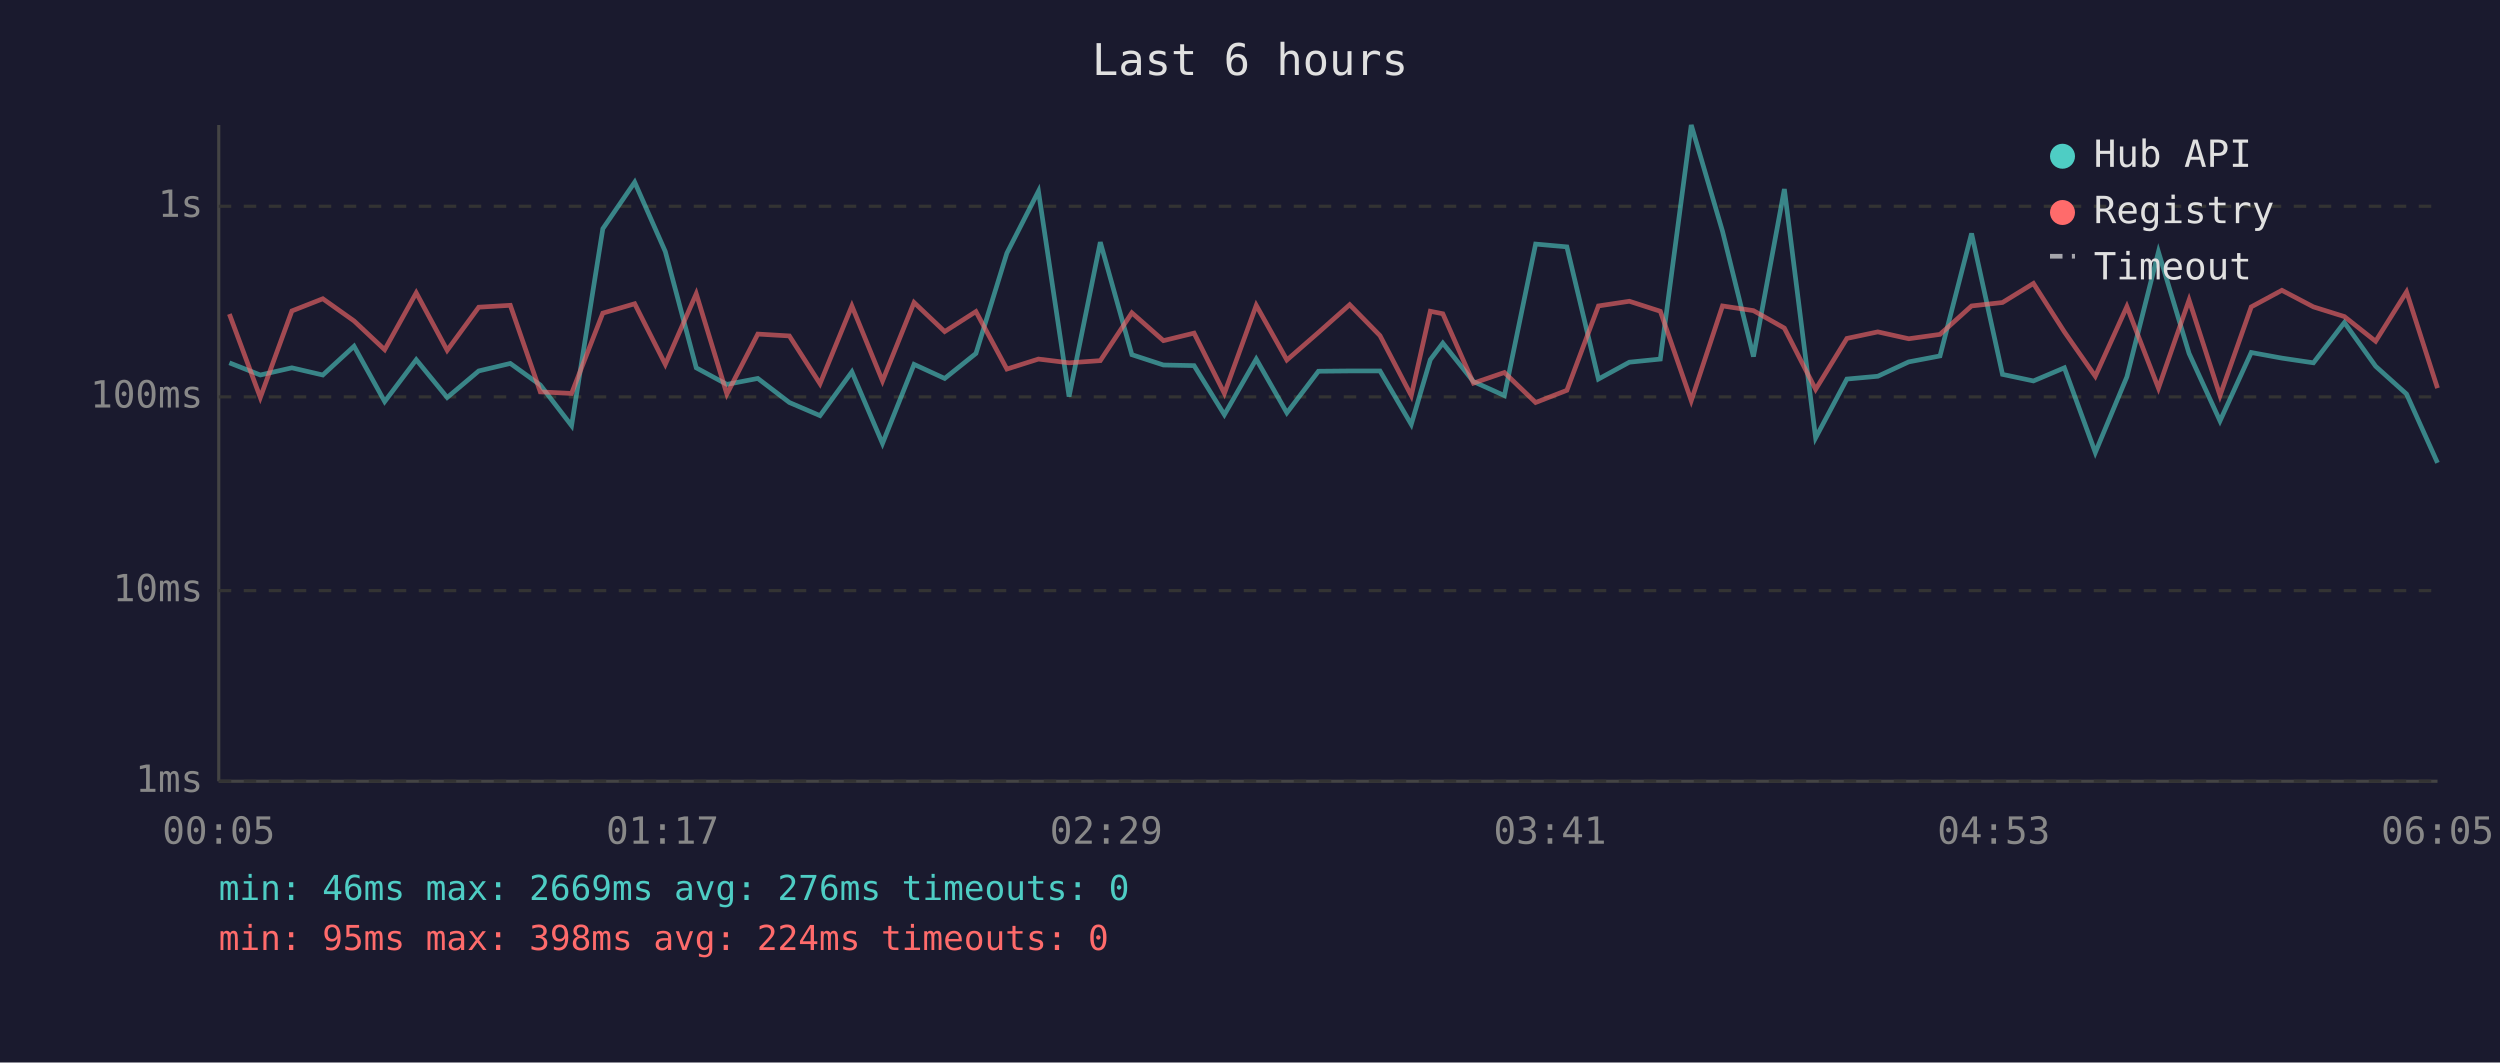
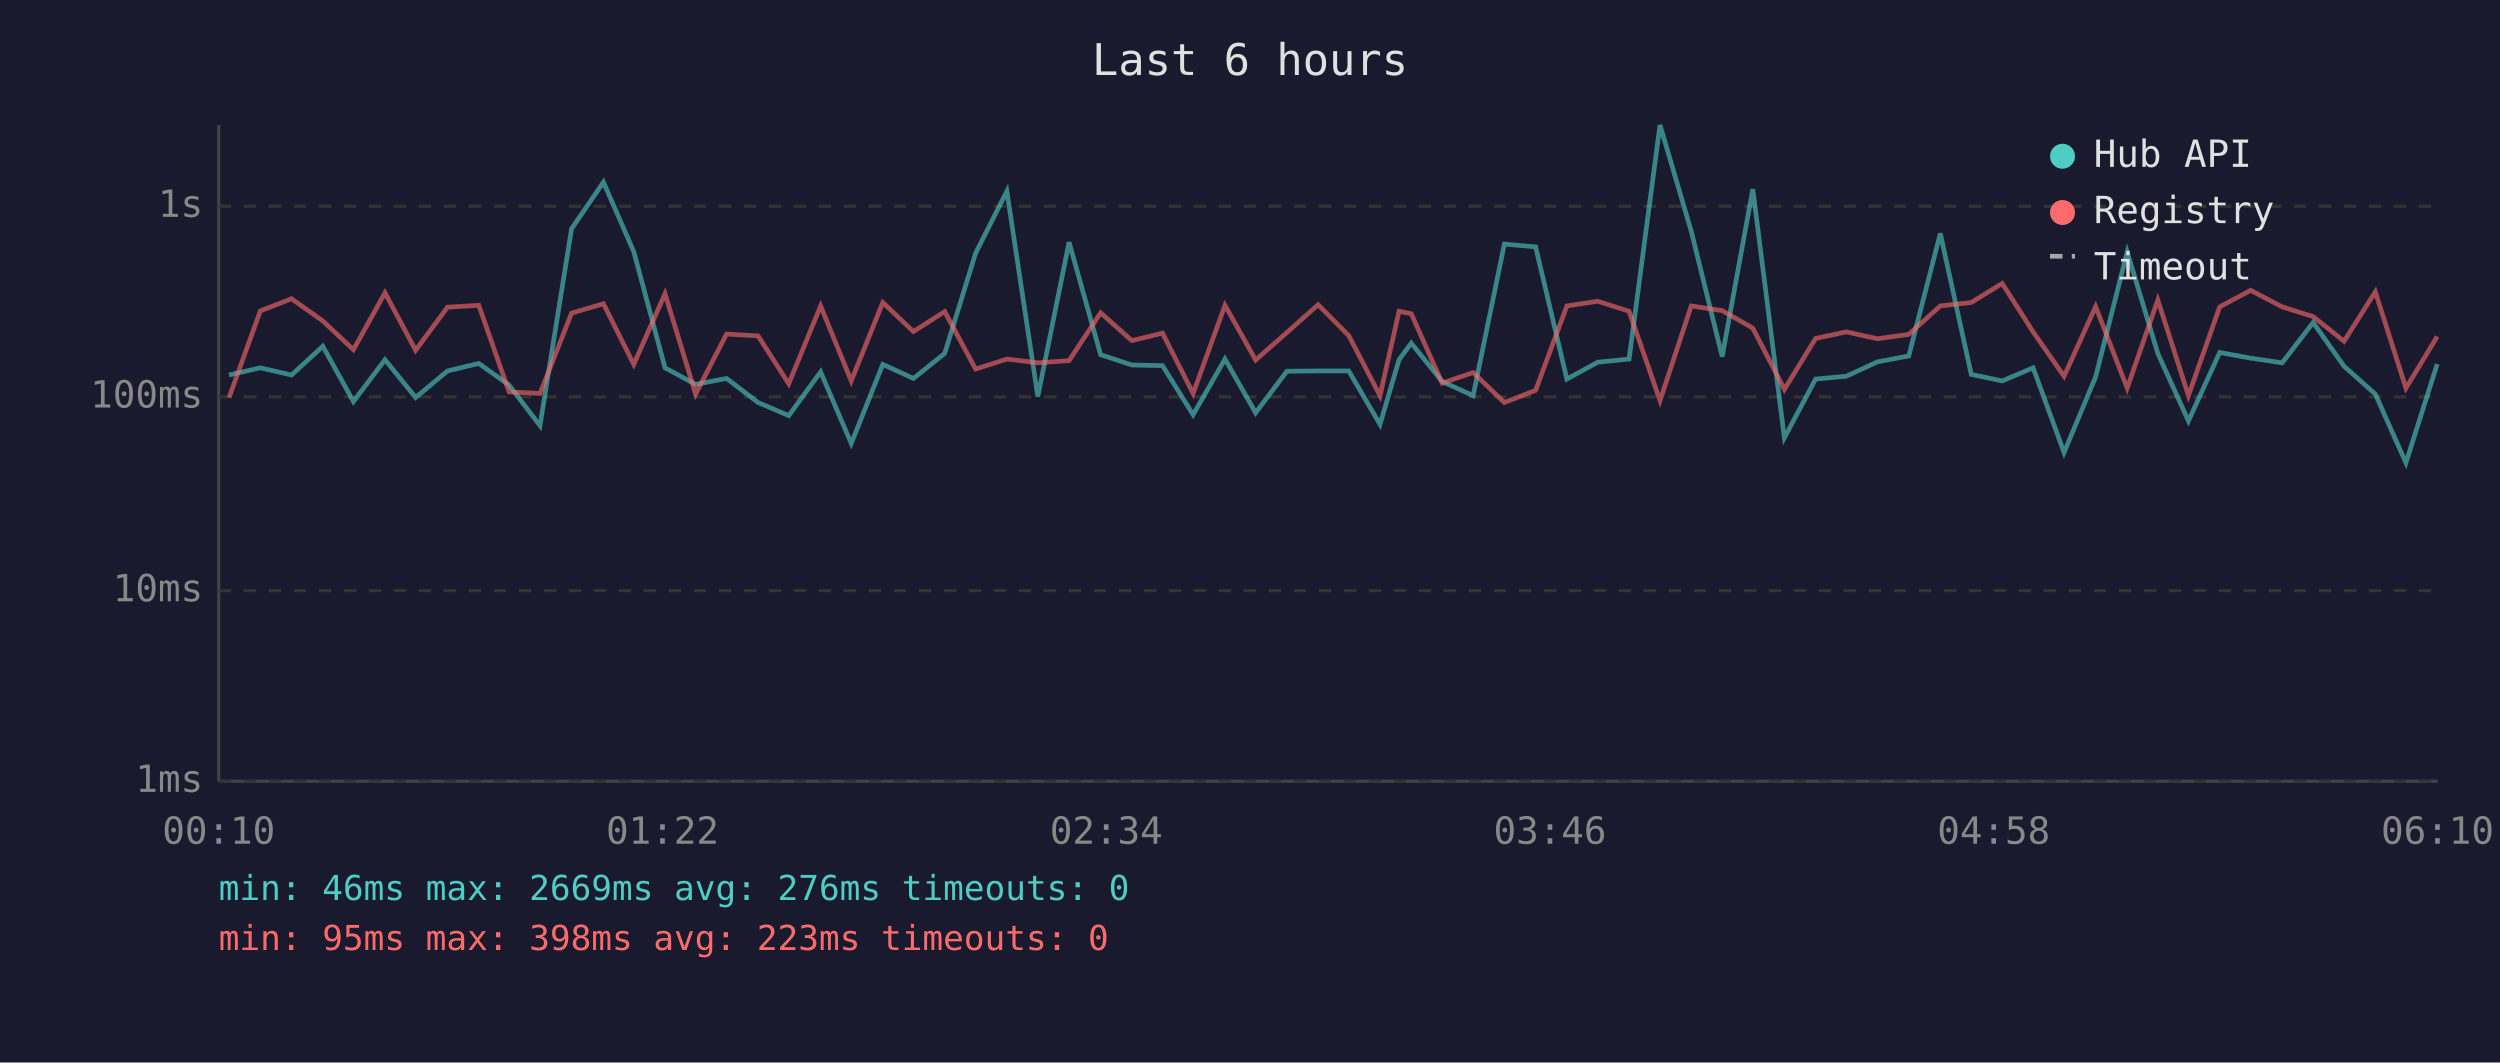
<svg xmlns="http://www.w3.org/2000/svg" viewBox="0 0 800 340" font-family="monospace" font-size="12">
  <rect width="800" height="340" fill="#1a1a2e" />
  <text x="400" y="24" fill="#e0e0e0" font-size="14" text-anchor="middle">Last 6 hours</text>
  <line x1="70" y1="40" x2="70" y2="250" stroke="#444" stroke-width="1" />
  <line x1="70" y1="250" x2="780" y2="250" stroke="#444" stroke-width="1" />
  <line x1="70" y1="250" x2="780" y2="250" stroke="#333" stroke-width="1" stroke-dasharray="4" />
  <text x="65" y="250" fill="#888" text-anchor="end" dominant-baseline="middle">1ms</text>
  <line x1="70" y1="189" x2="780" y2="189" stroke="#333" stroke-width="1" stroke-dasharray="4" />
  <text x="65" y="189" fill="#888" text-anchor="end" dominant-baseline="middle">10ms</text>
  <line x1="70" y1="127" x2="780" y2="127" stroke="#333" stroke-width="1" stroke-dasharray="4" />
  <text x="65" y="127" fill="#888" text-anchor="end" dominant-baseline="middle">100ms</text>
  <line x1="70" y1="66" x2="780" y2="66" stroke="#333" stroke-width="1" stroke-dasharray="4" />
  <text x="65" y="66" fill="#888" text-anchor="end" dominant-baseline="middle">1s</text>
-   <text x="70" y="270" fill="#888" text-anchor="middle">00:05</text>
-   <text x="212" y="270" fill="#888" text-anchor="middle">01:17</text>
-   <text x="354" y="270" fill="#888" text-anchor="middle">02:29</text>
-   <text x="496" y="270" fill="#888" text-anchor="middle">03:41</text>
-   <text x="638" y="270" fill="#888" text-anchor="middle">04:53</text>
-   <text x="780" y="270" fill="#888" text-anchor="middle">06:05</text>
-   <polyline points="73.4,116.1 83.3,120.0 93.4,117.7 103.3,120.0 113.3,110.8 123.1,128.5 133.2,115.1 143.1,127.2 153.2,118.7 163.3,116.3 172.9,123.2 182.9,136.2 192.9,73.2 203.1,58.3 212.9,80.5 222.8,117.7 232.6,123.0 242.5,121.1 252.6,128.8 262.4,133.0 272.6,119.0 282.4,141.9 292.5,116.6 302.3,121.1 312.3,113.1 322.2,81.0 332.3,61.2 342.1,126.9 352.1,77.5 362.2,113.5 372.3,116.8 382.1,117.0 391.8,132.7 402.0,114.9 411.8,132.1 421.9,118.8 431.9,118.7 441.6,118.7 451.6,135.8 457.7,115.1 461.7,109.8 471.5,122.1 481.4,126.6 491.4,78.1 501.4,79.0 511.5,121.3 521.4,115.9 531.3,114.9 541.2,40.0 551.2,74.0 561.1,114.1 571.0,60.5 581.0,140.1 591.0,121.3 600.9,120.4 610.8,115.8 620.8,113.9 630.9,74.7 640.8,119.8 650.7,121.9 660.6,117.7 670.5,144.8 680.6,120.6 690.7,80.6 700.5,113.1 710.4,134.7 720.4,112.8 730.2,114.6 740.3,116.1 750.2,103.2 760.2,117.2 770.1,126.1 780.0,148.1" fill="none" stroke="#4ecdc4" stroke-width="1.5" opacity="0.6" />
-   <polyline points="73.4,100.5 83.3,127.2 93.4,99.5 103.3,95.6 113.3,102.7 123.1,111.9 133.2,93.7 143.1,112.1 153.2,98.3 163.3,97.7 172.9,125.4 182.9,125.9 192.9,100.2 203.1,97.2 212.9,116.6 222.8,94.0 232.6,126.1 242.5,106.9 252.6,107.5 262.4,122.8 272.6,97.9 282.4,121.9 292.5,96.8 302.3,106.1 312.3,99.7 322.2,118.1 332.3,114.9 342.1,116.1 352.1,115.4 362.2,100.1 372.3,109.0 382.1,106.6 391.8,125.9 402.0,97.7 411.8,115.2 421.9,106.4 431.9,97.5 441.6,107.4 451.6,126.6 457.7,99.6 461.7,100.4 471.5,122.6 481.4,119.2 491.4,128.8 501.4,124.9 511.5,97.9 521.4,96.4 531.3,99.6 541.2,128.2 551.2,97.9 561.1,99.4 571.0,105.0 581.0,124.6 591.0,108.3 600.9,106.2 610.8,108.4 620.8,107.0 630.9,97.9 640.8,96.8 650.7,90.7 660.6,106.2 670.5,120.4 680.6,98.1 690.7,124.2 700.5,96.0 710.4,126.6 720.4,98.2 730.2,92.9 740.3,98.2 750.2,101.3 760.2,109.2 770.1,93.4 780.0,124.2" fill="none" stroke="#ff6b6b" stroke-width="1.5" opacity="0.6" />
+   <text x="70" y="270" fill="#888" text-anchor="middle">00:10</text>
+   <text x="212" y="270" fill="#888" text-anchor="middle">01:22</text>
+   <text x="354" y="270" fill="#888" text-anchor="middle">02:34</text>
+   <text x="496" y="270" fill="#888" text-anchor="middle">03:46</text>
+   <text x="638" y="270" fill="#888" text-anchor="middle">04:58</text>
+   <text x="780" y="270" fill="#888" text-anchor="middle">06:10</text>
+   <polyline points="73.3,120.0 83.3,117.7 93.3,120.0 103.3,110.8 113.1,128.5 123.2,115.1 133.0,127.2 143.2,118.7 153.2,116.3 162.9,123.2 172.8,136.2 182.9,73.2 193.1,58.3 202.8,80.5 212.8,117.7 222.6,123.0 232.5,121.1 242.6,128.8 252.4,133.0 262.6,119.0 272.4,141.9 282.5,116.6 292.3,121.1 302.3,113.1 312.2,81.0 322.2,61.2 332.1,126.9 342.1,77.5 352.2,113.5 362.2,116.8 372.0,117.0 381.8,132.7 392.0,114.9 401.8,132.1 411.8,118.8 421.8,118.7 431.6,118.7 441.6,135.8 447.7,115.1 451.6,109.8 461.5,122.1 471.4,126.6 481.4,78.1 491.4,79.0 501.4,121.3 511.3,115.9 521.3,114.9 531.2,40.0 541.2,74.0 551.1,114.1 560.9,60.5 571.0,140.1 581.0,121.3 590.8,120.4 600.8,115.8 610.8,113.9 620.9,74.7 630.8,119.8 640.7,121.9 650.6,117.7 660.5,144.8 670.6,120.6 680.7,80.6 690.5,113.1 700.3,134.7 710.3,112.8 720.2,114.6 730.3,116.1 740.2,103.2 750.1,117.2 760.1,126.1 769.9,148.1 779.9,116.5" fill="none" stroke="#4ecdc4" stroke-width="1.5" opacity="0.6" />
+   <polyline points="73.3,127.2 83.3,99.5 93.3,95.6 103.3,102.7 113.1,111.9 123.2,93.7 133.0,112.1 143.2,98.3 153.2,97.7 162.9,125.4 172.8,125.9 182.9,100.2 193.1,97.2 202.8,116.6 212.8,94.0 222.6,126.1 232.5,106.9 242.6,107.5 252.4,122.8 262.6,97.9 272.4,121.9 282.5,96.8 292.3,106.1 302.3,99.7 312.2,118.1 322.2,114.9 332.1,116.1 342.1,115.4 352.2,100.1 362.2,109.0 372.0,106.6 381.8,125.9 392.0,97.7 401.8,115.2 411.8,106.4 421.8,97.5 431.6,107.4 441.6,126.6 447.7,99.6 451.6,100.4 461.5,122.6 471.4,119.2 481.4,128.8 491.4,124.9 501.4,97.9 511.3,96.4 521.3,99.6 531.2,128.2 541.2,97.9 551.1,99.4 560.9,105.0 571.0,124.6 581.0,108.3 590.8,106.2 600.8,108.4 610.8,107.0 620.9,97.9 630.8,96.8 640.7,90.7 650.6,106.2 660.5,120.4 670.6,98.1 680.7,124.2 690.5,96.0 700.3,126.6 710.3,98.2 720.2,92.9 730.3,98.2 740.2,101.3 750.1,109.2 760.1,93.4 769.9,124.2 779.9,107.7" fill="none" stroke="#ff6b6b" stroke-width="1.5" opacity="0.6" />
  <circle cx="660" cy="50" r="4" fill="#4ecdc4" />
  <text x="670" y="50" fill="#e0e0e0" dominant-baseline="middle">Hub API</text>
  <circle cx="660" cy="68" r="4" fill="#ff6b6b" />
  <text x="670" y="68" fill="#e0e0e0" dominant-baseline="middle">Registry</text>
  <line x1="656" y1="82" x2="664" y2="82" stroke="#e0e0e0" stroke-width="1.5" stroke-dasharray="4,3" opacity="0.7" />
  <text x="670" y="86" fill="#e0e0e0" dominant-baseline="middle">Timeout</text>
  <text x="70" y="288" fill="#4ecdc4" font-size="11">min: 46ms  max: 2669ms  avg: 276ms  timeouts: 0</text>
-   <text x="70" y="304" fill="#ff6b6b" font-size="11">min: 95ms  max: 398ms  avg: 224ms  timeouts: 0</text>
+   <text x="70" y="304" fill="#ff6b6b" font-size="11">min: 95ms  max: 398ms  avg: 223ms  timeouts: 0</text>
</svg>
